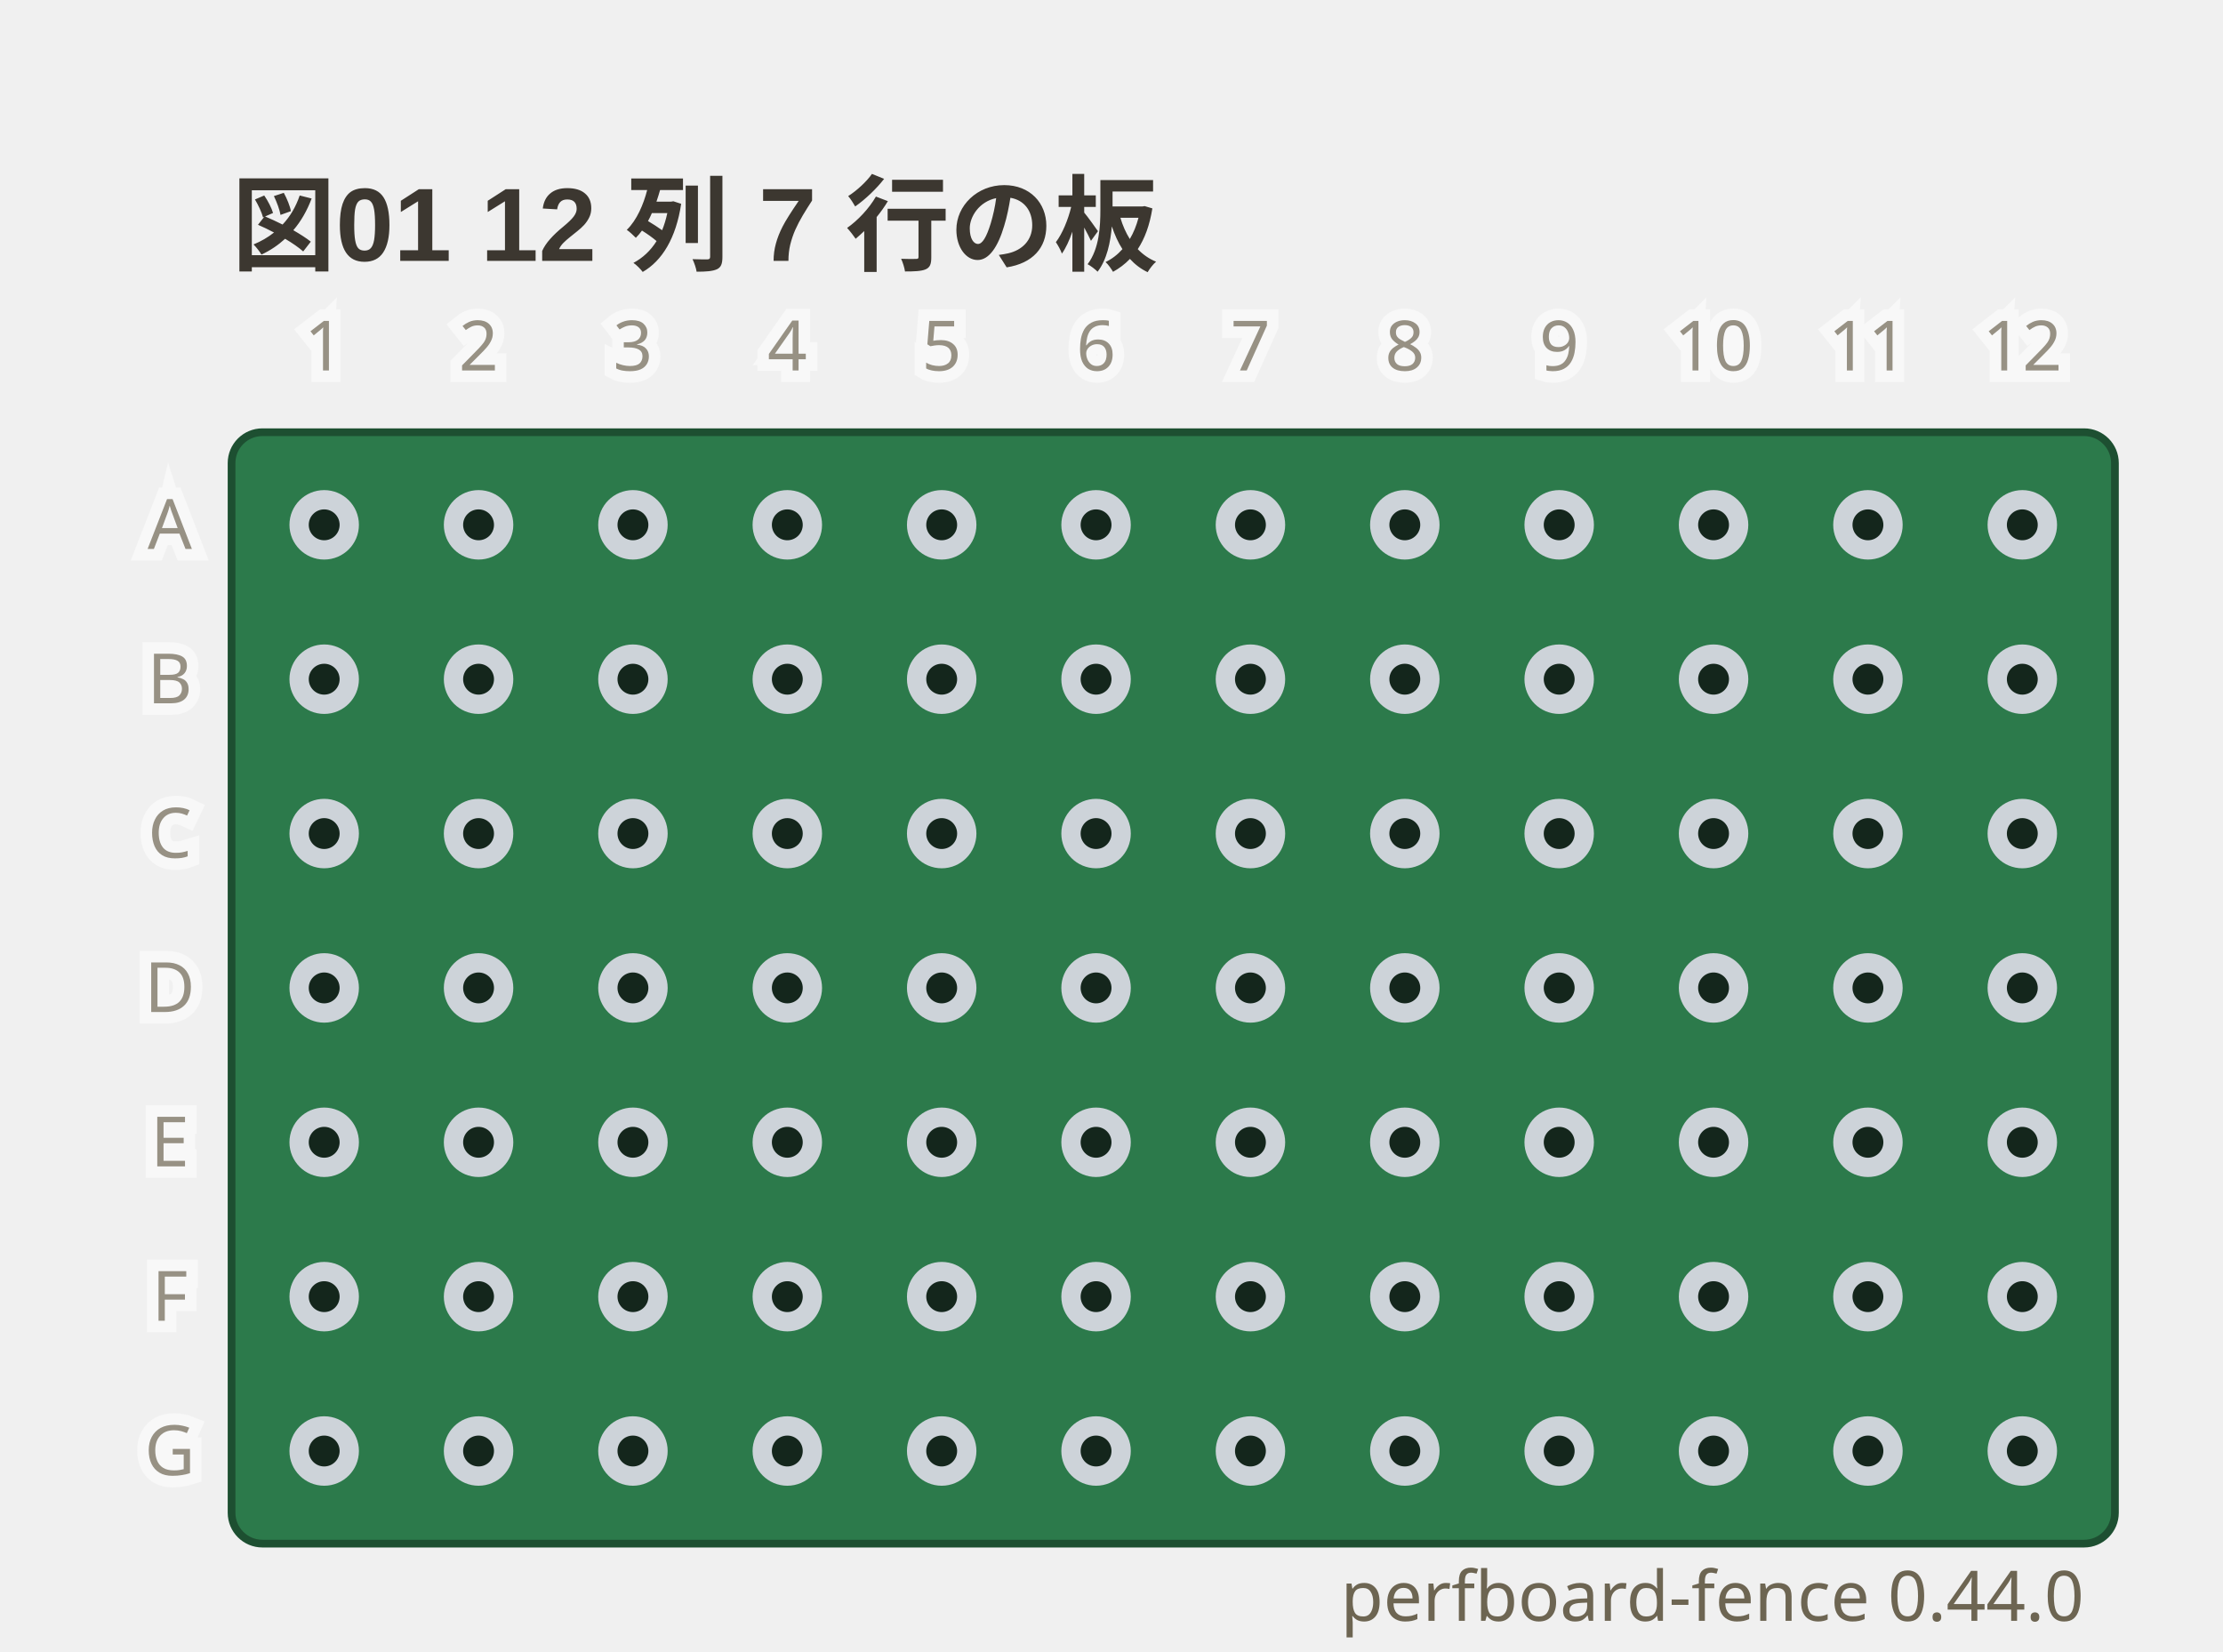
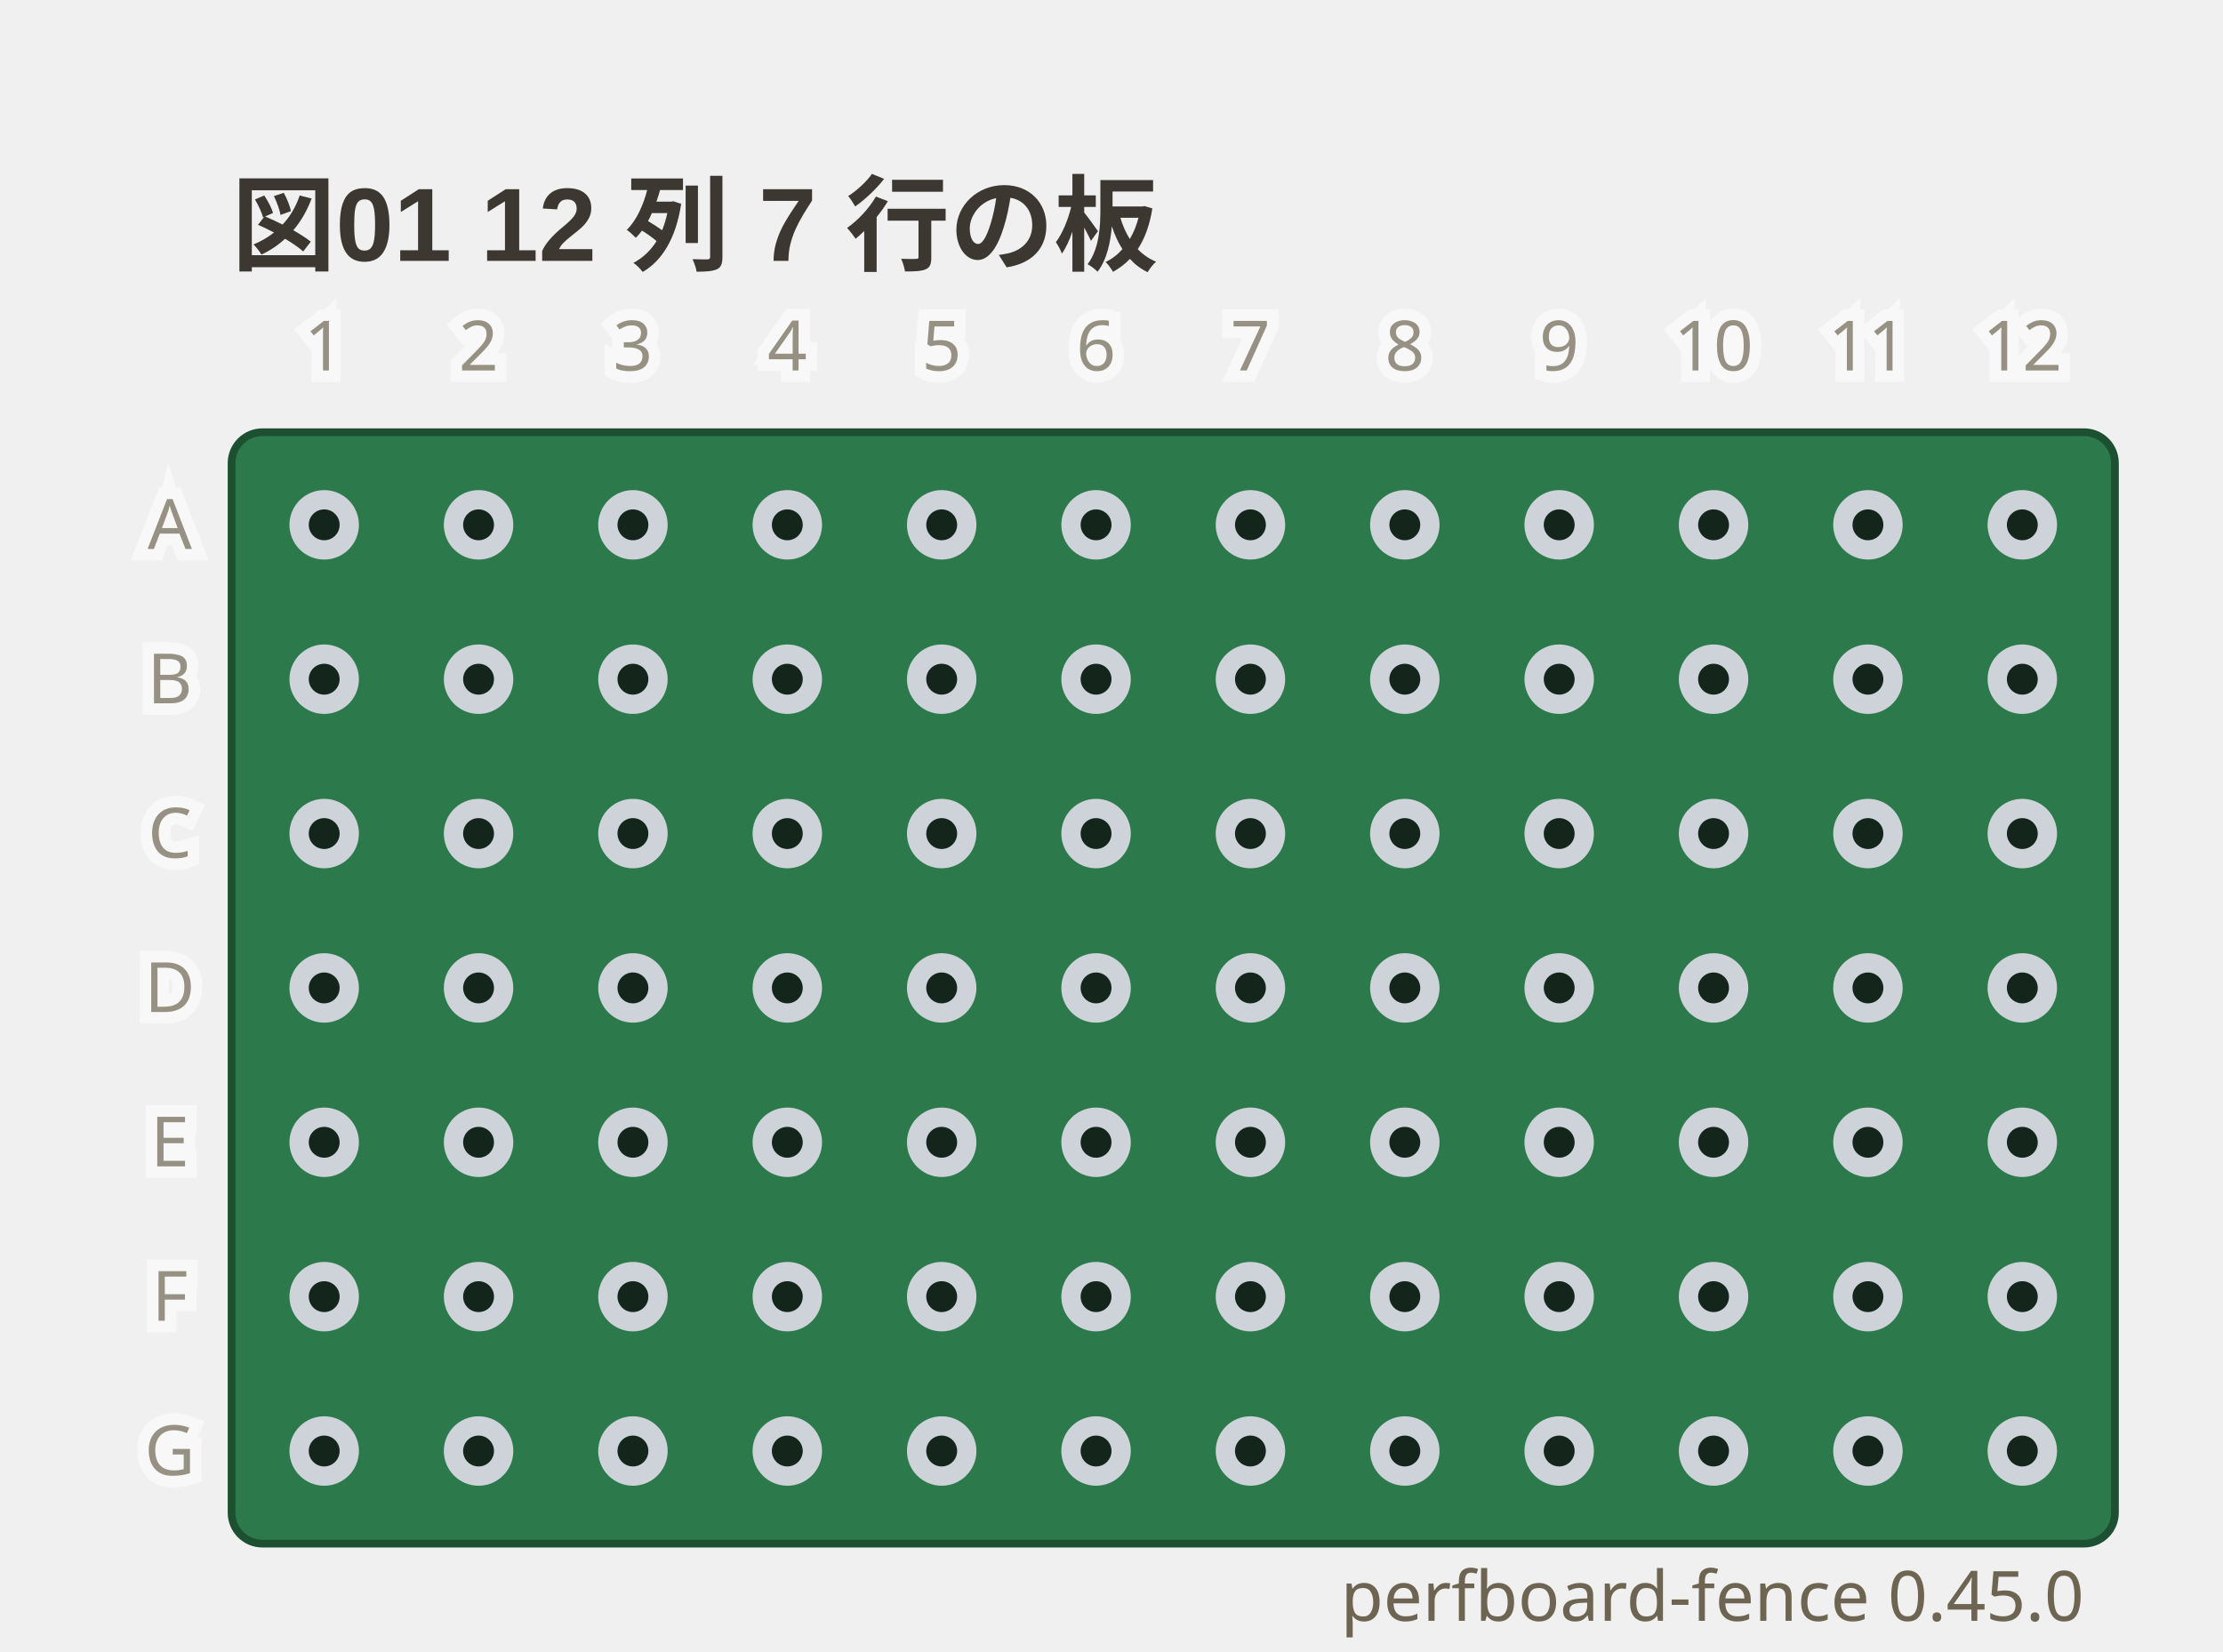
- <svg xmlns="http://www.w3.org/2000/svg" viewBox="0 0 288 214" width="288" height="214" data-perfboard-fence="0.44.0" role="img">
+ <svg xmlns="http://www.w3.org/2000/svg" viewBox="0 0 288 214" width="288" height="214" data-perfboard-fence="0.45.0" role="img">
  <text x="30" y="34" text-anchor="start" font-family="'Segoe UI', 'Helvetica Neue', Arial, 'Noto Sans', 'Hiragino Sans', 'Yu Gothic UI', 'Noto Sans CJK JP', sans-serif" fill="#3c3730" font-size="13.5" font-weight="600">図01 12 列 7 行の板</text>
  <rect x="30" y="56" width="244" height="144" rx="4" fill="#2c7a4b" stroke="#1d4f31" stroke-width="1" />
  <circle cx="42" cy="68" r="3.25" fill="#14261c" stroke="#cdd3d9" stroke-width="2.5" />
  <circle cx="62" cy="68" r="3.25" fill="#14261c" stroke="#cdd3d9" stroke-width="2.5" />
  <circle cx="82" cy="68" r="3.25" fill="#14261c" stroke="#cdd3d9" stroke-width="2.5" />
  <circle cx="102" cy="68" r="3.25" fill="#14261c" stroke="#cdd3d9" stroke-width="2.5" />
  <circle cx="122" cy="68" r="3.25" fill="#14261c" stroke="#cdd3d9" stroke-width="2.5" />
  <circle cx="142" cy="68" r="3.25" fill="#14261c" stroke="#cdd3d9" stroke-width="2.5" />
  <circle cx="162" cy="68" r="3.25" fill="#14261c" stroke="#cdd3d9" stroke-width="2.5" />
  <circle cx="182" cy="68" r="3.25" fill="#14261c" stroke="#cdd3d9" stroke-width="2.5" />
  <circle cx="202" cy="68" r="3.25" fill="#14261c" stroke="#cdd3d9" stroke-width="2.5" />
  <circle cx="222" cy="68" r="3.25" fill="#14261c" stroke="#cdd3d9" stroke-width="2.5" />
  <circle cx="242" cy="68" r="3.25" fill="#14261c" stroke="#cdd3d9" stroke-width="2.5" />
  <circle cx="262" cy="68" r="3.25" fill="#14261c" stroke="#cdd3d9" stroke-width="2.5" />
  <circle cx="42" cy="88" r="3.25" fill="#14261c" stroke="#cdd3d9" stroke-width="2.5" />
  <circle cx="62" cy="88" r="3.25" fill="#14261c" stroke="#cdd3d9" stroke-width="2.5" />
  <circle cx="82" cy="88" r="3.25" fill="#14261c" stroke="#cdd3d9" stroke-width="2.5" />
  <circle cx="102" cy="88" r="3.25" fill="#14261c" stroke="#cdd3d9" stroke-width="2.5" />
  <circle cx="122" cy="88" r="3.25" fill="#14261c" stroke="#cdd3d9" stroke-width="2.5" />
  <circle cx="142" cy="88" r="3.25" fill="#14261c" stroke="#cdd3d9" stroke-width="2.5" />
  <circle cx="162" cy="88" r="3.25" fill="#14261c" stroke="#cdd3d9" stroke-width="2.5" />
  <circle cx="182" cy="88" r="3.25" fill="#14261c" stroke="#cdd3d9" stroke-width="2.5" />
  <circle cx="202" cy="88" r="3.25" fill="#14261c" stroke="#cdd3d9" stroke-width="2.5" />
  <circle cx="222" cy="88" r="3.25" fill="#14261c" stroke="#cdd3d9" stroke-width="2.5" />
  <circle cx="242" cy="88" r="3.25" fill="#14261c" stroke="#cdd3d9" stroke-width="2.5" />
  <circle cx="262" cy="88" r="3.25" fill="#14261c" stroke="#cdd3d9" stroke-width="2.5" />
  <circle cx="42" cy="108" r="3.25" fill="#14261c" stroke="#cdd3d9" stroke-width="2.5" />
  <circle cx="62" cy="108" r="3.25" fill="#14261c" stroke="#cdd3d9" stroke-width="2.5" />
  <circle cx="82" cy="108" r="3.25" fill="#14261c" stroke="#cdd3d9" stroke-width="2.5" />
  <circle cx="102" cy="108" r="3.25" fill="#14261c" stroke="#cdd3d9" stroke-width="2.5" />
  <circle cx="122" cy="108" r="3.25" fill="#14261c" stroke="#cdd3d9" stroke-width="2.5" />
  <circle cx="142" cy="108" r="3.25" fill="#14261c" stroke="#cdd3d9" stroke-width="2.5" />
  <circle cx="162" cy="108" r="3.25" fill="#14261c" stroke="#cdd3d9" stroke-width="2.5" />
  <circle cx="182" cy="108" r="3.25" fill="#14261c" stroke="#cdd3d9" stroke-width="2.5" />
  <circle cx="202" cy="108" r="3.25" fill="#14261c" stroke="#cdd3d9" stroke-width="2.5" />
  <circle cx="222" cy="108" r="3.25" fill="#14261c" stroke="#cdd3d9" stroke-width="2.5" />
  <circle cx="242" cy="108" r="3.25" fill="#14261c" stroke="#cdd3d9" stroke-width="2.5" />
  <circle cx="262" cy="108" r="3.25" fill="#14261c" stroke="#cdd3d9" stroke-width="2.5" />
  <circle cx="42" cy="128" r="3.25" fill="#14261c" stroke="#cdd3d9" stroke-width="2.5" />
  <circle cx="62" cy="128" r="3.25" fill="#14261c" stroke="#cdd3d9" stroke-width="2.5" />
  <circle cx="82" cy="128" r="3.25" fill="#14261c" stroke="#cdd3d9" stroke-width="2.5" />
  <circle cx="102" cy="128" r="3.25" fill="#14261c" stroke="#cdd3d9" stroke-width="2.5" />
  <circle cx="122" cy="128" r="3.25" fill="#14261c" stroke="#cdd3d9" stroke-width="2.5" />
  <circle cx="142" cy="128" r="3.25" fill="#14261c" stroke="#cdd3d9" stroke-width="2.5" />
  <circle cx="162" cy="128" r="3.25" fill="#14261c" stroke="#cdd3d9" stroke-width="2.5" />
  <circle cx="182" cy="128" r="3.25" fill="#14261c" stroke="#cdd3d9" stroke-width="2.5" />
  <circle cx="202" cy="128" r="3.25" fill="#14261c" stroke="#cdd3d9" stroke-width="2.5" />
  <circle cx="222" cy="128" r="3.25" fill="#14261c" stroke="#cdd3d9" stroke-width="2.5" />
  <circle cx="242" cy="128" r="3.25" fill="#14261c" stroke="#cdd3d9" stroke-width="2.5" />
  <circle cx="262" cy="128" r="3.25" fill="#14261c" stroke="#cdd3d9" stroke-width="2.5" />
  <circle cx="42" cy="148" r="3.25" fill="#14261c" stroke="#cdd3d9" stroke-width="2.5" />
  <circle cx="62" cy="148" r="3.25" fill="#14261c" stroke="#cdd3d9" stroke-width="2.5" />
  <circle cx="82" cy="148" r="3.25" fill="#14261c" stroke="#cdd3d9" stroke-width="2.5" />
  <circle cx="102" cy="148" r="3.25" fill="#14261c" stroke="#cdd3d9" stroke-width="2.5" />
  <circle cx="122" cy="148" r="3.25" fill="#14261c" stroke="#cdd3d9" stroke-width="2.5" />
  <circle cx="142" cy="148" r="3.25" fill="#14261c" stroke="#cdd3d9" stroke-width="2.5" />
  <circle cx="162" cy="148" r="3.25" fill="#14261c" stroke="#cdd3d9" stroke-width="2.5" />
  <circle cx="182" cy="148" r="3.25" fill="#14261c" stroke="#cdd3d9" stroke-width="2.5" />
  <circle cx="202" cy="148" r="3.25" fill="#14261c" stroke="#cdd3d9" stroke-width="2.5" />
  <circle cx="222" cy="148" r="3.25" fill="#14261c" stroke="#cdd3d9" stroke-width="2.5" />
  <circle cx="242" cy="148" r="3.25" fill="#14261c" stroke="#cdd3d9" stroke-width="2.5" />
  <circle cx="262" cy="148" r="3.25" fill="#14261c" stroke="#cdd3d9" stroke-width="2.5" />
  <circle cx="42" cy="168" r="3.25" fill="#14261c" stroke="#cdd3d9" stroke-width="2.5" />
  <circle cx="62" cy="168" r="3.25" fill="#14261c" stroke="#cdd3d9" stroke-width="2.5" />
  <circle cx="82" cy="168" r="3.25" fill="#14261c" stroke="#cdd3d9" stroke-width="2.5" />
  <circle cx="102" cy="168" r="3.25" fill="#14261c" stroke="#cdd3d9" stroke-width="2.5" />
  <circle cx="122" cy="168" r="3.25" fill="#14261c" stroke="#cdd3d9" stroke-width="2.5" />
  <circle cx="142" cy="168" r="3.25" fill="#14261c" stroke="#cdd3d9" stroke-width="2.5" />
  <circle cx="162" cy="168" r="3.25" fill="#14261c" stroke="#cdd3d9" stroke-width="2.5" />
  <circle cx="182" cy="168" r="3.25" fill="#14261c" stroke="#cdd3d9" stroke-width="2.5" />
  <circle cx="202" cy="168" r="3.25" fill="#14261c" stroke="#cdd3d9" stroke-width="2.5" />
  <circle cx="222" cy="168" r="3.25" fill="#14261c" stroke="#cdd3d9" stroke-width="2.5" />
  <circle cx="242" cy="168" r="3.25" fill="#14261c" stroke="#cdd3d9" stroke-width="2.5" />
  <circle cx="262" cy="168" r="3.25" fill="#14261c" stroke="#cdd3d9" stroke-width="2.5" />
  <circle cx="42" cy="188" r="3.25" fill="#14261c" stroke="#cdd3d9" stroke-width="2.5" />
  <circle cx="62" cy="188" r="3.25" fill="#14261c" stroke="#cdd3d9" stroke-width="2.5" />
  <circle cx="82" cy="188" r="3.25" fill="#14261c" stroke="#cdd3d9" stroke-width="2.5" />
  <circle cx="102" cy="188" r="3.25" fill="#14261c" stroke="#cdd3d9" stroke-width="2.5" />
  <circle cx="122" cy="188" r="3.25" fill="#14261c" stroke="#cdd3d9" stroke-width="2.5" />
  <circle cx="142" cy="188" r="3.25" fill="#14261c" stroke="#cdd3d9" stroke-width="2.5" />
  <circle cx="162" cy="188" r="3.25" fill="#14261c" stroke="#cdd3d9" stroke-width="2.5" />
  <circle cx="182" cy="188" r="3.25" fill="#14261c" stroke="#cdd3d9" stroke-width="2.5" />
  <circle cx="202" cy="188" r="3.25" fill="#14261c" stroke="#cdd3d9" stroke-width="2.5" />
  <circle cx="222" cy="188" r="3.25" fill="#14261c" stroke="#cdd3d9" stroke-width="2.5" />
  <circle cx="242" cy="188" r="3.25" fill="#14261c" stroke="#cdd3d9" stroke-width="2.5" />
  <circle cx="262" cy="188" r="3.25" fill="#14261c" stroke="#cdd3d9" stroke-width="2.5" />
  <text x="22" y="68" text-anchor="middle" font-family="ui-sans-serif, system-ui, sans-serif" stroke="#ffffff" stroke-width="3" fill="#ffffff" font-size="9" dominant-baseline="middle" opacity="0.5" aria-hidden="true">A</text>
  <text x="22" y="68" text-anchor="middle" font-family="ui-sans-serif, system-ui, sans-serif" fill="#6d6552" font-size="9" dominant-baseline="middle" opacity="0.7">A</text>
  <text x="22" y="88" text-anchor="middle" font-family="ui-sans-serif, system-ui, sans-serif" stroke="#ffffff" stroke-width="3" fill="#ffffff" font-size="9" dominant-baseline="middle" opacity="0.5" aria-hidden="true">B</text>
  <text x="22" y="88" text-anchor="middle" font-family="ui-sans-serif, system-ui, sans-serif" fill="#6d6552" font-size="9" dominant-baseline="middle" opacity="0.7">B</text>
  <text x="22" y="108" text-anchor="middle" font-family="ui-sans-serif, system-ui, sans-serif" stroke="#ffffff" stroke-width="3" fill="#ffffff" font-size="9" dominant-baseline="middle" opacity="0.5" aria-hidden="true">C</text>
  <text x="22" y="108" text-anchor="middle" font-family="ui-sans-serif, system-ui, sans-serif" fill="#6d6552" font-size="9" dominant-baseline="middle" opacity="0.7">C</text>
  <text x="22" y="128" text-anchor="middle" font-family="ui-sans-serif, system-ui, sans-serif" stroke="#ffffff" stroke-width="3" fill="#ffffff" font-size="9" dominant-baseline="middle" opacity="0.5" aria-hidden="true">D</text>
  <text x="22" y="128" text-anchor="middle" font-family="ui-sans-serif, system-ui, sans-serif" fill="#6d6552" font-size="9" dominant-baseline="middle" opacity="0.7">D</text>
  <text x="22" y="148" text-anchor="middle" font-family="ui-sans-serif, system-ui, sans-serif" stroke="#ffffff" stroke-width="3" fill="#ffffff" font-size="9" dominant-baseline="middle" opacity="0.5" aria-hidden="true">E</text>
  <text x="22" y="148" text-anchor="middle" font-family="ui-sans-serif, system-ui, sans-serif" fill="#6d6552" font-size="9" dominant-baseline="middle" opacity="0.7">E</text>
  <text x="22" y="168" text-anchor="middle" font-family="ui-sans-serif, system-ui, sans-serif" stroke="#ffffff" stroke-width="3" fill="#ffffff" font-size="9" dominant-baseline="middle" opacity="0.5" aria-hidden="true">F</text>
  <text x="22" y="168" text-anchor="middle" font-family="ui-sans-serif, system-ui, sans-serif" fill="#6d6552" font-size="9" dominant-baseline="middle" opacity="0.7">F</text>
  <text x="22" y="188" text-anchor="middle" font-family="ui-sans-serif, system-ui, sans-serif" stroke="#ffffff" stroke-width="3" fill="#ffffff" font-size="9" dominant-baseline="middle" opacity="0.5" aria-hidden="true">G</text>
  <text x="22" y="188" text-anchor="middle" font-family="ui-sans-serif, system-ui, sans-serif" fill="#6d6552" font-size="9" dominant-baseline="middle" opacity="0.7">G</text>
  <text x="42" y="48" text-anchor="middle" font-family="ui-sans-serif, system-ui, sans-serif" stroke="#ffffff" stroke-width="3" fill="#ffffff" font-size="9" opacity="0.5" aria-hidden="true">1</text>
  <text x="42" y="48" text-anchor="middle" font-family="ui-sans-serif, system-ui, sans-serif" fill="#6d6552" font-size="9" opacity="0.7">1</text>
  <text x="62" y="48" text-anchor="middle" font-family="ui-sans-serif, system-ui, sans-serif" stroke="#ffffff" stroke-width="3" fill="#ffffff" font-size="9" opacity="0.5" aria-hidden="true">2</text>
  <text x="62" y="48" text-anchor="middle" font-family="ui-sans-serif, system-ui, sans-serif" fill="#6d6552" font-size="9" opacity="0.7">2</text>
  <text x="82" y="48" text-anchor="middle" font-family="ui-sans-serif, system-ui, sans-serif" stroke="#ffffff" stroke-width="3" fill="#ffffff" font-size="9" opacity="0.5" aria-hidden="true">3</text>
  <text x="82" y="48" text-anchor="middle" font-family="ui-sans-serif, system-ui, sans-serif" fill="#6d6552" font-size="9" opacity="0.7">3</text>
  <text x="102" y="48" text-anchor="middle" font-family="ui-sans-serif, system-ui, sans-serif" stroke="#ffffff" stroke-width="3" fill="#ffffff" font-size="9" opacity="0.5" aria-hidden="true">4</text>
  <text x="102" y="48" text-anchor="middle" font-family="ui-sans-serif, system-ui, sans-serif" fill="#6d6552" font-size="9" opacity="0.7">4</text>
  <text x="122" y="48" text-anchor="middle" font-family="ui-sans-serif, system-ui, sans-serif" stroke="#ffffff" stroke-width="3" fill="#ffffff" font-size="9" opacity="0.5" aria-hidden="true">5</text>
  <text x="122" y="48" text-anchor="middle" font-family="ui-sans-serif, system-ui, sans-serif" fill="#6d6552" font-size="9" opacity="0.7">5</text>
  <text x="142" y="48" text-anchor="middle" font-family="ui-sans-serif, system-ui, sans-serif" stroke="#ffffff" stroke-width="3" fill="#ffffff" font-size="9" opacity="0.5" aria-hidden="true">6</text>
  <text x="142" y="48" text-anchor="middle" font-family="ui-sans-serif, system-ui, sans-serif" fill="#6d6552" font-size="9" opacity="0.7">6</text>
  <text x="162" y="48" text-anchor="middle" font-family="ui-sans-serif, system-ui, sans-serif" stroke="#ffffff" stroke-width="3" fill="#ffffff" font-size="9" opacity="0.5" aria-hidden="true">7</text>
  <text x="162" y="48" text-anchor="middle" font-family="ui-sans-serif, system-ui, sans-serif" fill="#6d6552" font-size="9" opacity="0.7">7</text>
  <text x="182" y="48" text-anchor="middle" font-family="ui-sans-serif, system-ui, sans-serif" stroke="#ffffff" stroke-width="3" fill="#ffffff" font-size="9" opacity="0.5" aria-hidden="true">8</text>
  <text x="182" y="48" text-anchor="middle" font-family="ui-sans-serif, system-ui, sans-serif" fill="#6d6552" font-size="9" opacity="0.7">8</text>
  <text x="202" y="48" text-anchor="middle" font-family="ui-sans-serif, system-ui, sans-serif" stroke="#ffffff" stroke-width="3" fill="#ffffff" font-size="9" opacity="0.5" aria-hidden="true">9</text>
  <text x="202" y="48" text-anchor="middle" font-family="ui-sans-serif, system-ui, sans-serif" fill="#6d6552" font-size="9" opacity="0.7">9</text>
  <text x="222" y="48" text-anchor="middle" font-family="ui-sans-serif, system-ui, sans-serif" stroke="#ffffff" stroke-width="3" fill="#ffffff" font-size="9" opacity="0.5" aria-hidden="true">10</text>
  <text x="222" y="48" text-anchor="middle" font-family="ui-sans-serif, system-ui, sans-serif" fill="#6d6552" font-size="9" opacity="0.7">10</text>
  <text x="242" y="48" text-anchor="middle" font-family="ui-sans-serif, system-ui, sans-serif" stroke="#ffffff" stroke-width="3" fill="#ffffff" font-size="9" opacity="0.5" aria-hidden="true">11</text>
  <text x="242" y="48" text-anchor="middle" font-family="ui-sans-serif, system-ui, sans-serif" fill="#6d6552" font-size="9" opacity="0.7">11</text>
  <text x="262" y="48" text-anchor="middle" font-family="ui-sans-serif, system-ui, sans-serif" stroke="#ffffff" stroke-width="3" fill="#ffffff" font-size="9" opacity="0.5" aria-hidden="true">12</text>
  <text x="262" y="48" text-anchor="middle" font-family="ui-sans-serif, system-ui, sans-serif" fill="#6d6552" font-size="9" opacity="0.7">12</text>
-   <text x="270" y="210" text-anchor="end" font-family="ui-sans-serif, system-ui, sans-serif" fill="#6d6552" font-size="9">perfboard-fence 0.44.0</text>
+   <text x="270" y="210" text-anchor="end" font-family="ui-sans-serif, system-ui, sans-serif" fill="#6d6552" font-size="9">perfboard-fence 0.45.0</text>
</svg>
